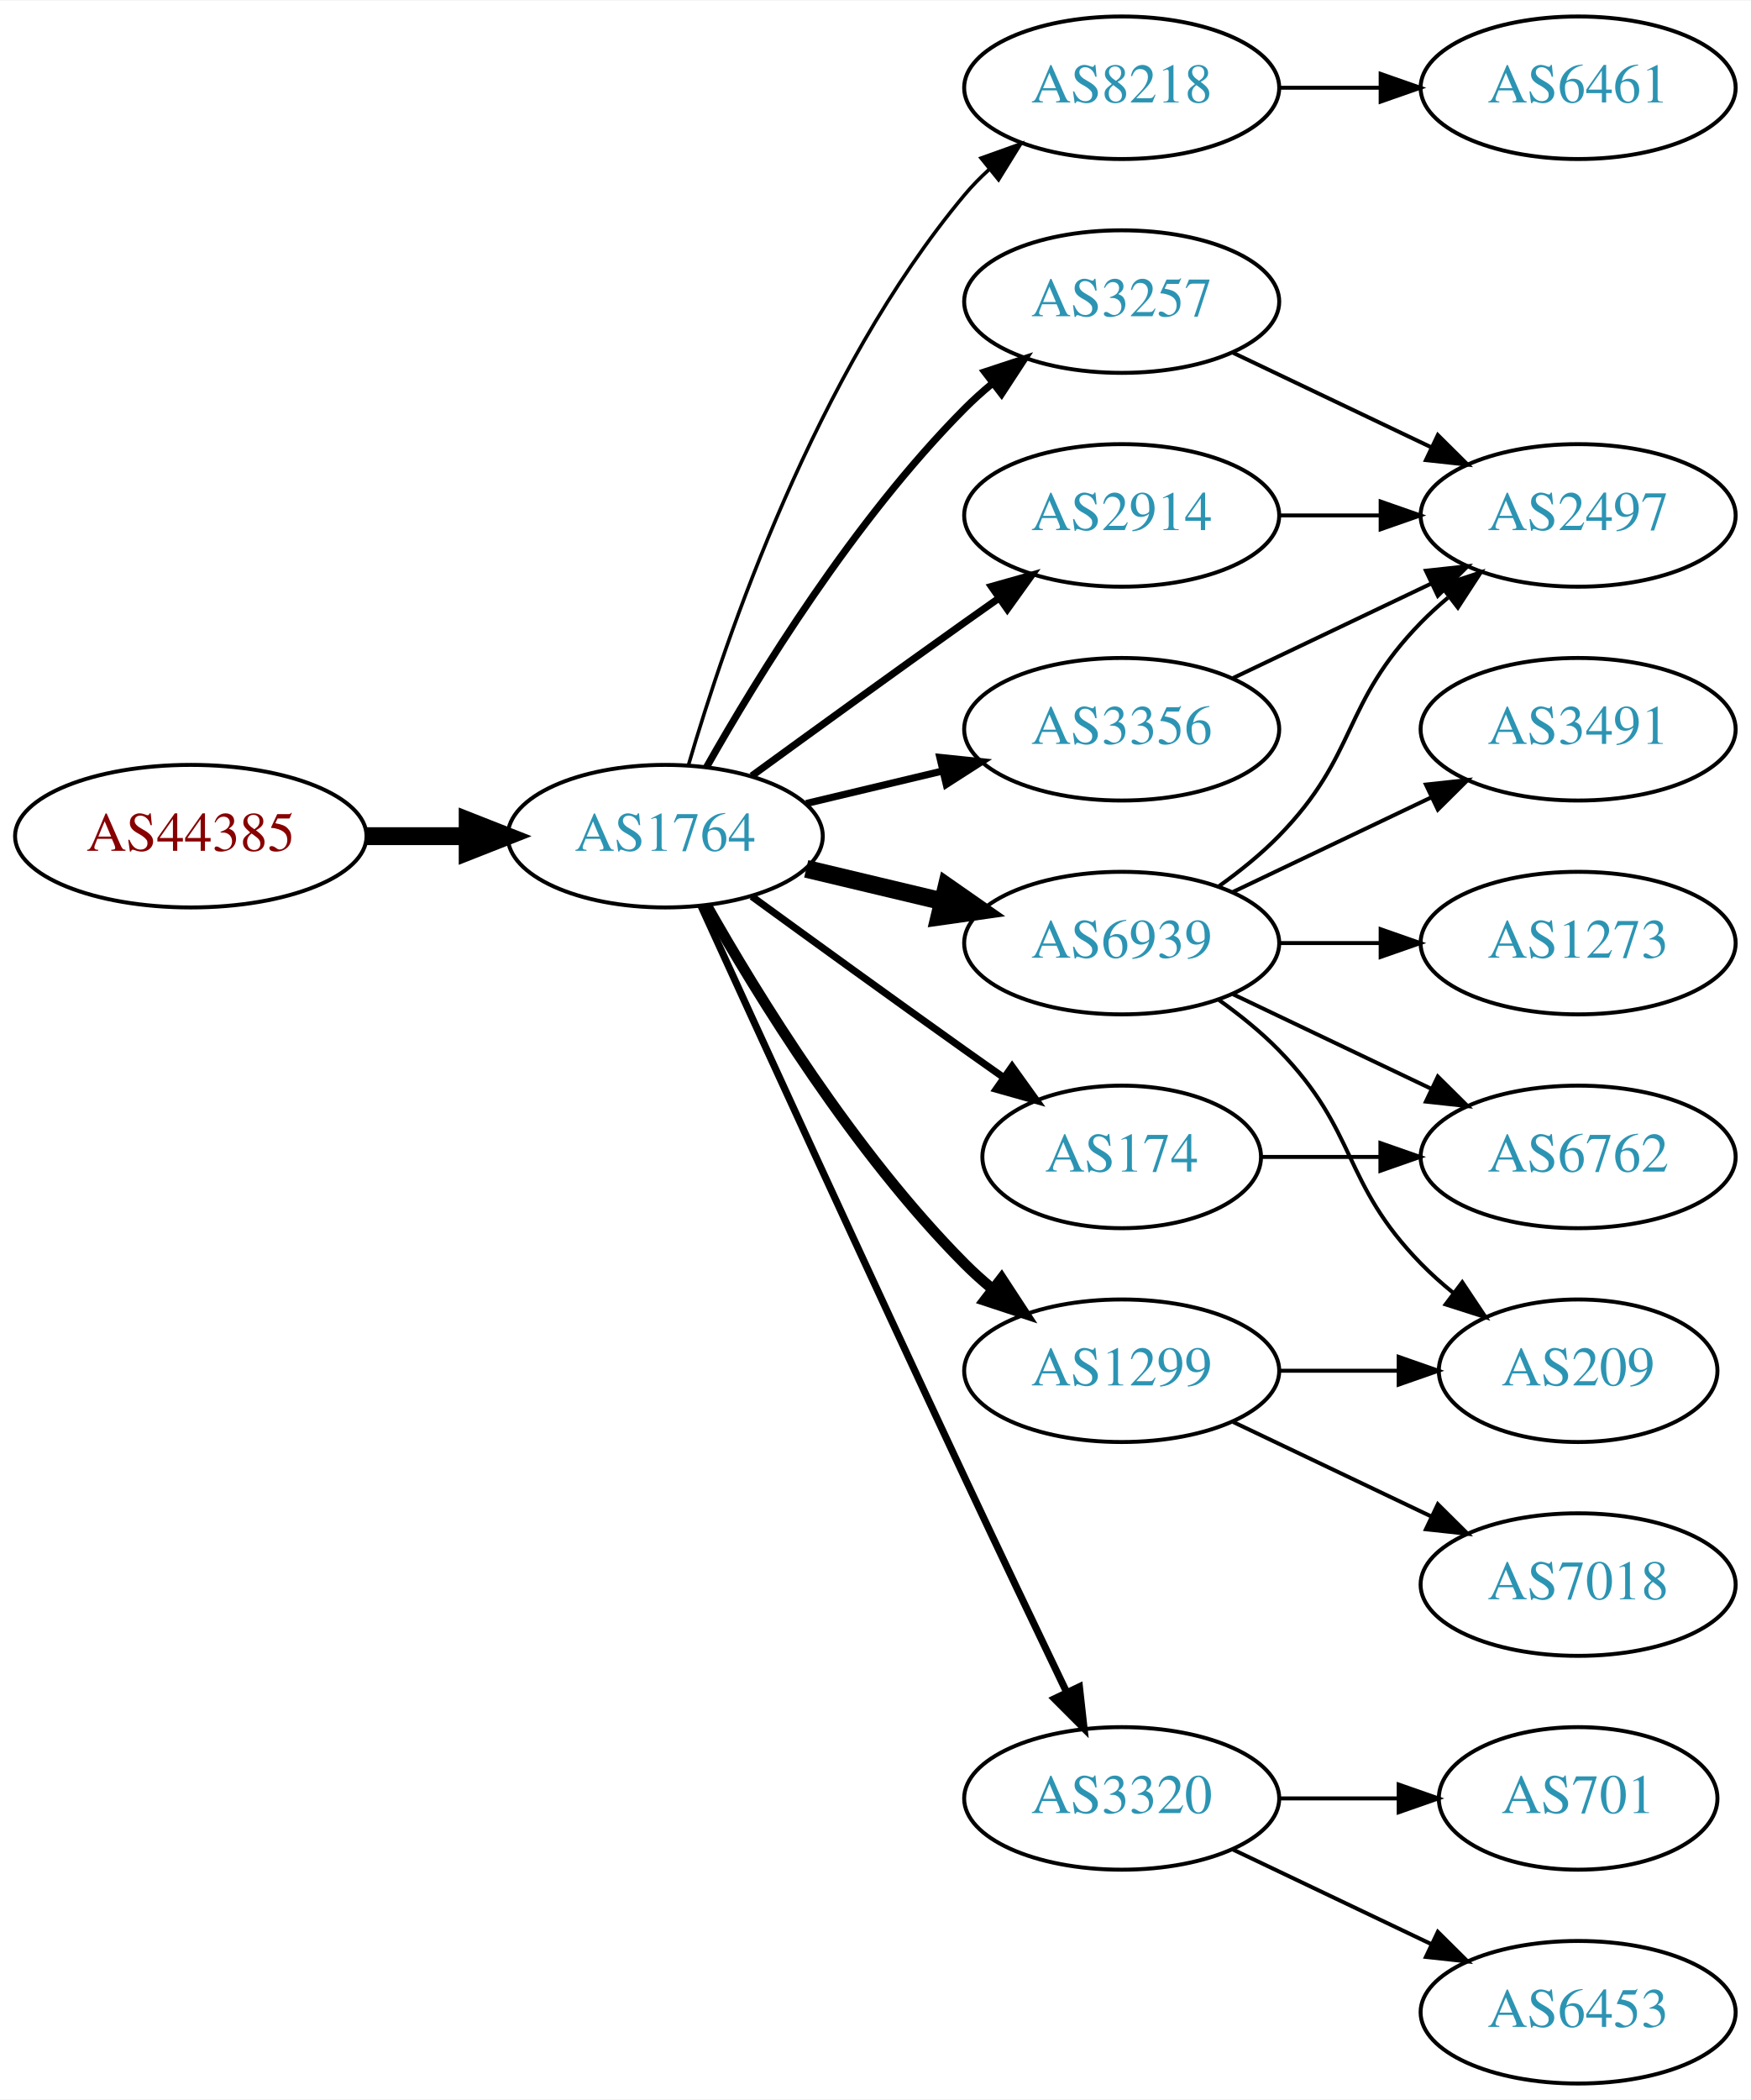
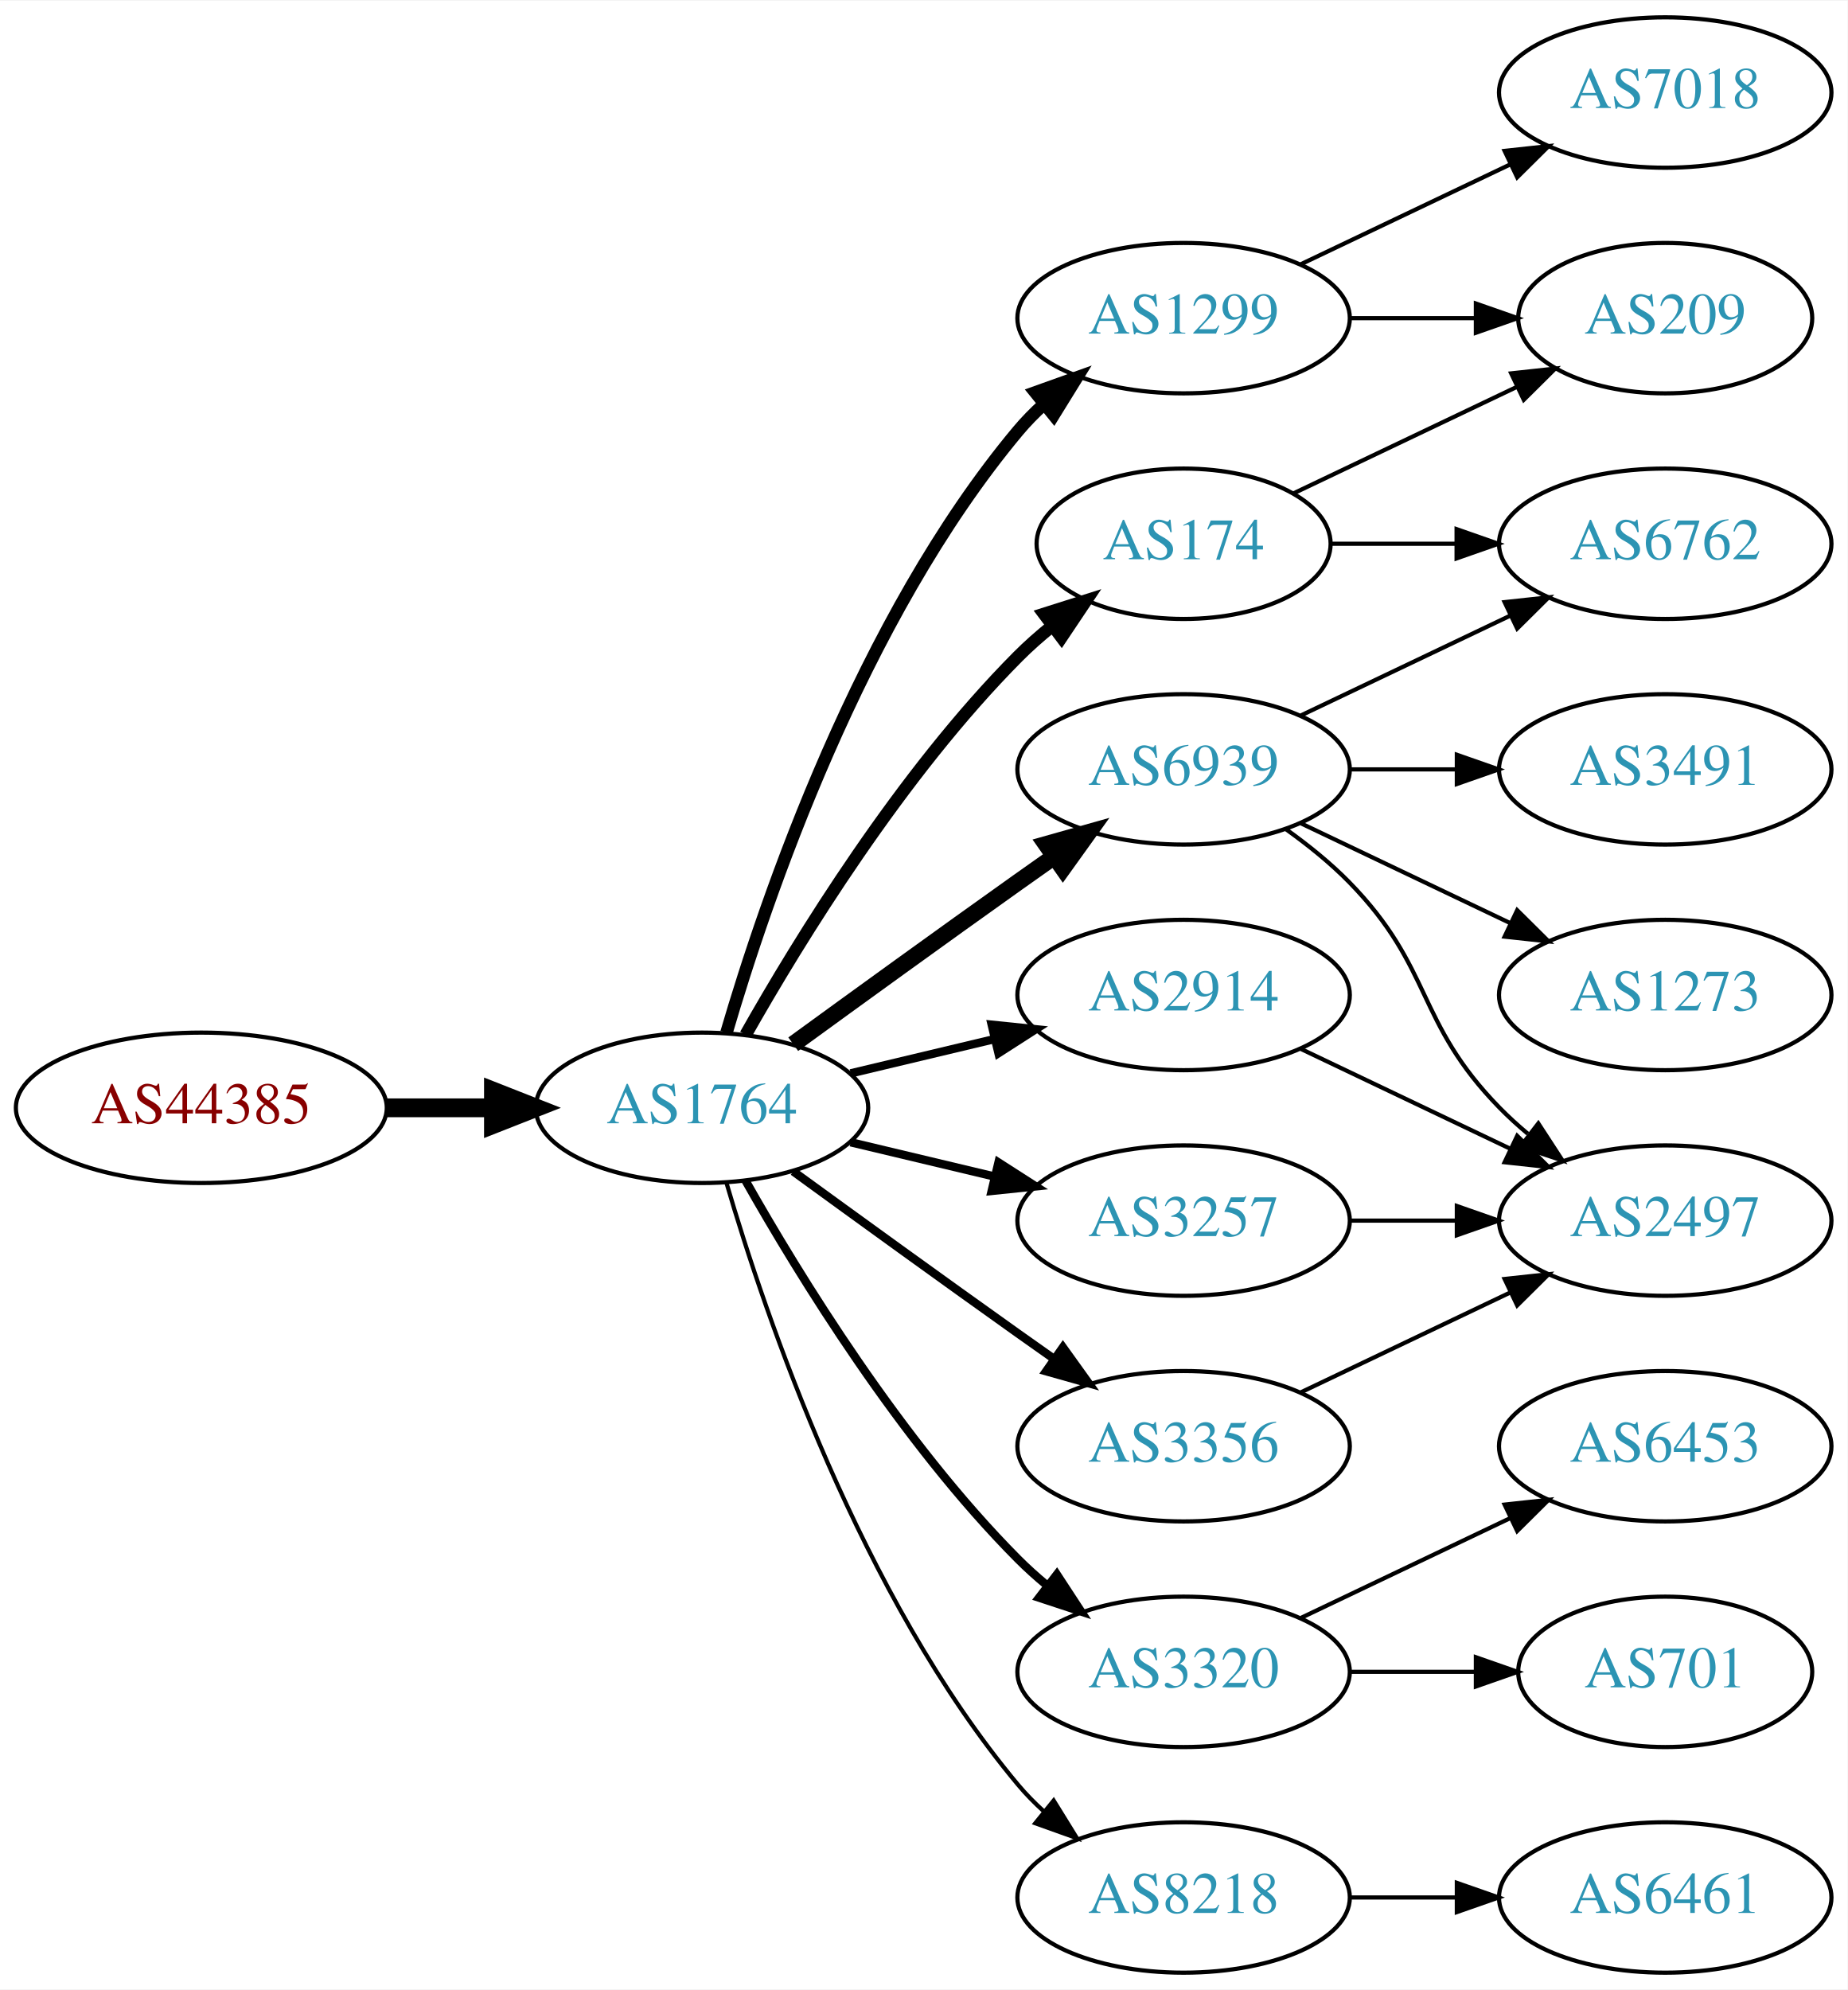
- <svg xmlns="http://www.w3.org/2000/svg" xmlns:xlink="http://www.w3.org/1999/xlink" width="442pt" height="530pt" viewBox="0.00 0.00 442.27 530.00">
-   <g id="graph0" class="graph" transform="scale(1 1) rotate(0) translate(4 526)">
-     <polygon fill="white" stroke="none" points="-4,4 -4,-526 438.271,-526 438.271,4 -4,4" />
+ <svg xmlns="http://www.w3.org/2000/svg" xmlns:xlink="http://www.w3.org/1999/xlink" width="442pt" height="476pt" viewBox="0.00 0.00 442.27 476.00">
+   <g id="graph0" class="graph" transform="scale(1 1) rotate(0) translate(4 472)">
+     <polygon fill="white" stroke="none" points="-4,4 -4,-472 438.271,-472 438.271,4 -4,4" />
    <g id="node1" class="node">
      <g id="a_node1">
        <a xlink:href="/asn/44385" xlink:title="AS44385 ~ NA-NET Communications GmbH [AT]">
-           <ellipse fill="#ffffff" stroke="black" cx="44.196" cy="-315" rx="44.393" ry="18" />
-           <text text-anchor="middle" x="44.196" y="-311.3" font-family="Times,serif" font-size="14.00" fill="#880000">AS44385</text>
+           <ellipse fill="#ffffff" stroke="black" cx="44.196" cy="-207" rx="44.393" ry="18" />
+           <text text-anchor="middle" x="44.196" y="-203.3" font-family="Times,serif" font-size="14.00" fill="#880000">AS44385</text>
        </a>
      </g>
    </g>
    <g id="node2" class="node">
      <g id="a_node2">
        <a xlink:href="/asn/1764" xlink:title="AS1764 ~ NEXTLAYER-AS [AT]">
-           <ellipse fill="#ffffff" stroke="black" cx="164.039" cy="-315" rx="39.794" ry="18" />
-           <text text-anchor="middle" x="164.039" y="-311.3" font-family="Times,serif" font-size="14.00" fill="#2c94b3">AS1764</text>
+           <ellipse fill="#ffffff" stroke="black" cx="164.039" cy="-207" rx="39.794" ry="18" />
+           <text text-anchor="middle" x="164.039" y="-203.3" font-family="Times,serif" font-size="14.00" fill="#2c94b3">AS1764</text>
        </a>
      </g>
    </g>
    <g id="edge1" class="edge">
-       <path fill="none" stroke="black" stroke-width="4.5" d="M88.407,-315C96.72,-315 105.482,-315 113.965,-315" />
-       <polygon fill="black" stroke="black" stroke-width="4.5" points="114.123,-318.938 124.123,-315 114.123,-311.063 114.123,-318.938" />
+       <path fill="none" stroke="black" stroke-width="4.5" d="M88.407,-207C96.72,-207 105.482,-207 113.965,-207" />
+       <polygon fill="black" stroke="black" stroke-width="4.5" points="114.123,-210.938 124.123,-207 114.123,-203.063 114.123,-210.938" />
    </g>
    <g id="node3" class="node">
      <g id="a_node3">
-         <a xlink:href="/asn/8218" xlink:title="AS8218 ~ legacy Neotelecoms [FR]">
-           <ellipse fill="#ffffff" stroke="black" cx="279.332" cy="-504" rx="39.794" ry="18" />
-           <text text-anchor="middle" x="279.332" y="-500.3" font-family="Times,serif" font-size="14.00" fill="#2c94b3">AS8218</text>
-         </a>
-       </g>
-     </g>
-     <g id="edge2" class="edge">
-       <path fill="none" stroke="black" stroke-width="0.9" d="M169.913,-333.002C179.227,-364.844 202.043,-431.981 239.685,-477 241.555,-479.237 243.654,-481.374 245.88,-483.396" />
-       <polygon fill="black" stroke="black" stroke-width="0.9" points="243.823,-486.234 253.799,-489.804 248.227,-480.793 243.823,-486.234" />
-     </g>
-     <g id="node4" class="node">
-       <g id="a_node4">
-         <a xlink:href="/asn/3257" xlink:title="AS3257 ~ GTT [DE]">
-           <ellipse fill="#ffffff" stroke="black" cx="279.332" cy="-450" rx="39.794" ry="18" />
-           <text text-anchor="middle" x="279.332" y="-446.3" font-family="Times,serif" font-size="14.00" fill="#2c94b3">AS3257</text>
-         </a>
-       </g>
-     </g>
-     <g id="edge3" class="edge">
-       <path fill="none" stroke="black" stroke-width="1.8" d="M174.498,-332.49C187.28,-355.096 211.712,-394.886 239.685,-423 241.796,-425.121 244.092,-427.188 246.477,-429.171" />
-       <polygon fill="black" stroke="black" stroke-width="1.8" points="244.73,-432.242 254.793,-435.556 248.993,-426.69 244.73,-432.242" />
-     </g>
-     <g id="node5" class="node">
-       <g id="a_node5">
-         <a xlink:href="/asn/2914" xlink:title="AS2914 ~ NTT America, Inc. [US]">
-           <ellipse fill="#ffffff" stroke="black" cx="279.332" cy="-396" rx="39.794" ry="18" />
-           <text text-anchor="middle" x="279.332" y="-392.3" font-family="Times,serif" font-size="14.00" fill="#2c94b3">AS2914</text>
-         </a>
-       </g>
-     </g>
-     <g id="edge4" class="edge">
-       <path fill="none" stroke="black" stroke-width="1.8" d="M185.887,-330.222C200.821,-341.091 221.435,-356.025 239.685,-369 242.506,-371.005 245.449,-373.085 248.397,-375.159" />
-       <polygon fill="black" stroke="black" stroke-width="1.8" points="246.424,-378.05 256.621,-380.926 250.443,-372.319 246.424,-378.05" />
-     </g>
-     <g id="node6" class="node">
-       <g id="a_node6">
        <a xlink:href="/asn/6939" xlink:title="AS6939 ~ Hurricane Electric LLC [US]">
          <ellipse fill="#ffffff" stroke="black" cx="279.332" cy="-288" rx="39.794" ry="18" />
          <text text-anchor="middle" x="279.332" y="-284.3" font-family="Times,serif" font-size="14.00" fill="#2c94b3">AS6939</text>
        </a>
      </g>
    </g>
+     <g id="edge2" class="edge">
+       <path fill="none" stroke="black" stroke-width="4" d="M185.887,-222.222C200.821,-233.091 221.435,-248.025 239.685,-261 242.506,-263.005 245.449,-265.085 248.397,-267.159" />
+       <polygon fill="black" stroke="black" stroke-width="4" points="246.424,-270.05 256.621,-272.926 250.443,-264.319 246.424,-270.05" />
+     </g>
+     <g id="node4" class="node">
+       <g id="a_node4">
+         <a xlink:href="/asn/3320" xlink:title="AS3320 ~ DTAG [DE]">
+           <ellipse fill="#ffffff" stroke="black" cx="279.332" cy="-72" rx="39.794" ry="18" />
+           <text text-anchor="middle" x="279.332" y="-68.3" font-family="Times,serif" font-size="14.00" fill="#2c94b3">AS3320</text>
+         </a>
+       </g>
+     </g>
+     <g id="edge3" class="edge">
+       <path fill="none" stroke="black" stroke-width="2" d="M174.498,-189.51C187.28,-166.904 211.712,-127.114 239.685,-99 241.796,-96.879 244.092,-94.812 246.477,-92.829" />
+       <polygon fill="black" stroke="black" stroke-width="2" points="248.993,-95.31 254.793,-86.444 244.73,-89.758 248.993,-95.31" />
+     </g>
+     <g id="node5" class="node">
+       <g id="a_node5">
+         <a xlink:href="/asn/3257" xlink:title="AS3257 ~ GTT [DE]">
+           <ellipse fill="#ffffff" stroke="black" cx="279.332" cy="-180" rx="39.794" ry="18" />
+           <text text-anchor="middle" x="279.332" y="-176.3" font-family="Times,serif" font-size="14.00" fill="#2c94b3">AS3257</text>
+         </a>
+       </g>
+     </g>
+     <g id="edge4" class="edge">
+       <path fill="none" stroke="black" stroke-width="2" d="M199.646,-198.752C210.517,-196.162 222.671,-193.265 234.114,-190.538" />
+       <polygon fill="black" stroke="black" stroke-width="2" points="235.02,-193.92 243.936,-188.197 233.397,-187.111 235.02,-193.92" />
+     </g>
+     <g id="node6" class="node">
+       <g id="a_node6">
+         <a xlink:href="/asn/1299" xlink:title="AS1299 ~ Telia Carrier [EU]">
+           <ellipse fill="#ffffff" stroke="black" cx="279.332" cy="-396" rx="39.794" ry="18" />
+           <text text-anchor="middle" x="279.332" y="-392.3" font-family="Times,serif" font-size="14.00" fill="#2c94b3">AS1299</text>
+         </a>
+       </g>
+     </g>
    <g id="edge5" class="edge">
-       <path fill="none" stroke="black" stroke-width="4.5" d="M199.646,-306.752C210.517,-304.162 222.671,-301.265 234.114,-298.538" />
-       <polygon fill="black" stroke="black" stroke-width="4.5" points="235.122,-302.346 243.936,-296.197 233.296,-294.685 235.122,-302.346" />
+       <path fill="none" stroke="black" stroke-width="3" d="M169.913,-225.002C179.227,-256.844 202.043,-323.981 239.685,-369 241.555,-371.237 243.654,-373.374 245.88,-375.396" />
+       <polygon fill="black" stroke="black" stroke-width="3" points="243.823,-378.234 253.799,-381.804 248.227,-372.793 243.823,-378.234" />
    </g>
    <g id="node7" class="node">
      <g id="a_node7">
        <a xlink:href="/asn/174" xlink:title="AS174 ~ Cogent Communications [US]">
-           <ellipse fill="#ffffff" stroke="black" cx="279.332" cy="-234" rx="35.194" ry="18" />
-           <text text-anchor="middle" x="279.332" y="-230.3" font-family="Times,serif" font-size="14.00" fill="#2c94b3">AS174</text>
+           <ellipse fill="#ffffff" stroke="black" cx="279.332" cy="-342" rx="35.194" ry="18" />
+           <text text-anchor="middle" x="279.332" y="-338.3" font-family="Times,serif" font-size="14.00" fill="#2c94b3">AS174</text>
        </a>
      </g>
    </g>
    <g id="edge6" class="edge">
-       <path fill="none" stroke="black" stroke-width="1.8" d="M185.887,-299.778C200.821,-288.909 221.435,-273.975 239.685,-261 242.895,-258.718 246.264,-256.339 249.619,-253.982" />
-       <polygon fill="black" stroke="black" stroke-width="1.8" points="251.647,-256.834 257.83,-248.23 247.631,-251.101 251.647,-256.834" />
+       <path fill="none" stroke="black" stroke-width="3" d="M174.498,-224.49C187.28,-247.096 211.712,-286.886 239.685,-315 242.185,-317.513 244.946,-319.949 247.807,-322.261" />
+       <polygon fill="black" stroke="black" stroke-width="3" points="245.905,-325.21 256.004,-328.413 250.108,-319.611 245.905,-325.21" />
    </g>
    <g id="node8" class="node">
      <g id="a_node8">
        <a xlink:href="/asn/3356" xlink:title="AS3356 ~ Level 3 Parent, LLC [US]">
-           <ellipse fill="#ffffff" stroke="black" cx="279.332" cy="-342" rx="39.794" ry="18" />
-           <text text-anchor="middle" x="279.332" y="-338.3" font-family="Times,serif" font-size="14.00" fill="#2c94b3">AS3356</text>
+           <ellipse fill="#ffffff" stroke="black" cx="279.332" cy="-126" rx="39.794" ry="18" />
+           <text text-anchor="middle" x="279.332" y="-122.3" font-family="Times,serif" font-size="14.00" fill="#2c94b3">AS3356</text>
        </a>
      </g>
    </g>
    <g id="edge7" class="edge">
-       <path fill="none" stroke="black" stroke-width="1.8" d="M199.646,-323.248C210.517,-325.838 222.671,-328.735 234.114,-331.462" />
-       <polygon fill="black" stroke="black" stroke-width="1.8" points="233.397,-334.889 243.936,-333.803 235.02,-328.08 233.397,-334.889" />
+       <path fill="none" stroke="black" stroke-width="2" d="M185.887,-191.778C200.821,-180.909 221.435,-165.975 239.685,-153 242.506,-150.995 245.449,-148.915 248.397,-146.841" />
+       <polygon fill="black" stroke="black" stroke-width="2" points="250.443,-149.681 256.621,-141.074 246.424,-143.95 250.443,-149.681" />
    </g>
    <g id="node9" class="node">
      <g id="a_node9">
-         <a xlink:href="/asn/1299" xlink:title="AS1299 ~ Telia Carrier [EU]">
-           <ellipse fill="#ffffff" stroke="black" cx="279.332" cy="-180" rx="39.794" ry="18" />
-           <text text-anchor="middle" x="279.332" y="-176.3" font-family="Times,serif" font-size="14.00" fill="#2c94b3">AS1299</text>
+         <a xlink:href="/asn/8218" xlink:title="AS8218 ~ legacy Neotelecoms [FR]">
+           <ellipse fill="#ffffff" stroke="black" cx="279.332" cy="-18" rx="39.794" ry="18" />
+           <text text-anchor="middle" x="279.332" y="-14.3" font-family="Times,serif" font-size="14.00" fill="#2c94b3">AS8218</text>
        </a>
      </g>
    </g>
    <g id="edge8" class="edge">
-       <path fill="none" stroke="black" stroke-width="2.7" d="M174.498,-297.51C187.28,-274.904 211.712,-235.114 239.685,-207 241.796,-204.879 244.092,-202.812 246.477,-200.829" />
-       <polygon fill="black" stroke="black" stroke-width="2.7" points="248.993,-203.31 254.793,-194.444 244.73,-197.758 248.993,-203.31" />
+       <path fill="none" stroke="black" d="M169.913,-188.998C179.227,-157.156 202.043,-90.019 239.685,-45 241.555,-42.763 243.654,-40.626 245.88,-38.604" />
+       <polygon fill="black" stroke="black" points="248.227,-41.208 253.799,-32.196 243.823,-35.766 248.227,-41.208" />
    </g>
    <g id="node10" class="node">
      <g id="a_node10">
-         <a xlink:href="/asn/3320" xlink:title="AS3320 ~ DTAG [DE]">
-           <ellipse fill="#ffffff" stroke="black" cx="279.332" cy="-72" rx="39.794" ry="18" />
-           <text text-anchor="middle" x="279.332" y="-68.3" font-family="Times,serif" font-size="14.00" fill="#2c94b3">AS3320</text>
+         <a xlink:href="/asn/2914" xlink:title="AS2914 ~ NTT America, Inc. [US]">
+           <ellipse fill="#ffffff" stroke="black" cx="279.332" cy="-234" rx="39.794" ry="18" />
+           <text text-anchor="middle" x="279.332" y="-230.3" font-family="Times,serif" font-size="14.00" fill="#2c94b3">AS2914</text>
        </a>
      </g>
    </g>
    <g id="edge9" class="edge">
-       <path fill="none" stroke="black" stroke-width="1.8" d="M173.026,-297.464C186.602,-267.704 215.099,-205.43 239.685,-153 248.176,-134.892 257.868,-114.579 265.422,-98.825" />
-       <polygon fill="black" stroke="black" stroke-width="1.8" points="268.647,-100.195 269.82,-89.665 262.337,-97.165 268.647,-100.195" />
+       <path fill="none" stroke="black" stroke-width="2" d="M199.646,-215.248C210.517,-217.838 222.671,-220.735 234.114,-223.462" />
+       <polygon fill="black" stroke="black" stroke-width="2" points="233.397,-226.889 243.936,-225.803 235.02,-220.08 233.397,-226.889" />
    </g>
    <g id="node11" class="node">
      <g id="a_node11">
-         <a xlink:href="/asn/6461" xlink:title="AS6461 ~ Zayo Bandwidth [US]">
-           <ellipse fill="#ffffff" stroke="black" cx="394.625" cy="-504" rx="39.794" ry="18" />
-           <text text-anchor="middle" x="394.625" y="-500.3" font-family="Times,serif" font-size="14.00" fill="#2c94b3">AS6461</text>
+         <a xlink:href="/asn/1273" xlink:title="AS1273 ~ Vodafone Group PLC [EU]">
+           <ellipse fill="#ffffff" stroke="black" cx="394.625" cy="-234" rx="39.794" ry="18" />
+           <text text-anchor="middle" x="394.625" y="-230.3" font-family="Times,serif" font-size="14.00" fill="#2c94b3">AS1273</text>
        </a>
      </g>
    </g>
    <g id="edge10" class="edge">
-       <path fill="none" stroke="black" d="M319.004,-504C327.207,-504 335.971,-504 344.503,-504" />
-       <polygon fill="black" stroke="black" points="344.742,-507.5 354.742,-504 344.742,-500.5 344.742,-507.5" />
+       <path fill="none" stroke="black" d="M307.468,-275.066C322.462,-267.919 341.283,-258.948 357.506,-251.215" />
+       <polygon fill="black" stroke="black" points="359.188,-254.291 366.71,-246.829 356.177,-247.972 359.188,-254.291" />
    </g>
    <g id="node12" class="node">
      <g id="a_node12">
-         <a xlink:href="/asn/2497" xlink:title="AS2497 ~ Internet Initiative Japan Inc. [JP]">
-           <ellipse fill="#ffffff" stroke="black" cx="394.625" cy="-396" rx="39.794" ry="18" />
-           <text text-anchor="middle" x="394.625" y="-392.3" font-family="Times,serif" font-size="14.00" fill="#2c94b3">AS2497</text>
+         <a xlink:href="/asn/6762" xlink:title="AS6762 ~ TELECOM ITALIA SPARKLE S.p.A. [IT]">
+           <ellipse fill="#ffffff" stroke="black" cx="394.625" cy="-342" rx="39.794" ry="18" />
+           <text text-anchor="middle" x="394.625" y="-338.3" font-family="Times,serif" font-size="14.00" fill="#2c94b3">AS6762</text>
        </a>
      </g>
    </g>
    <g id="edge11" class="edge">
-       <path fill="none" stroke="black" d="M307.468,-437.066C322.462,-429.919 341.283,-420.948 357.506,-413.215" />
-       <polygon fill="black" stroke="black" points="359.188,-416.291 366.71,-408.829 356.177,-409.972 359.188,-416.291" />
-     </g>
-     <g id="edge12" class="edge">
-       <path fill="none" stroke="black" d="M319.004,-396C327.207,-396 335.971,-396 344.503,-396" />
-       <polygon fill="black" stroke="black" points="344.742,-399.5 354.742,-396 344.742,-392.5 344.742,-399.5" />
-     </g>
-     <g id="edge16" class="edge">
-       <path fill="none" stroke="black" d="M303.926,-302.389C309.182,-306.148 314.513,-310.437 318.978,-315 339.151,-335.617 334.806,-348.383 354.978,-369 357.071,-371.139 359.354,-373.218 361.731,-375.21" />
-       <polygon fill="black" stroke="black" points="359.974,-378.275 370.031,-381.611 364.249,-372.732 359.974,-378.275" />
+       <path fill="none" stroke="black" d="M307.468,-300.934C322.462,-308.081 341.283,-317.052 357.506,-324.785" />
+       <polygon fill="black" stroke="black" points="356.177,-328.028 366.71,-329.171 359.188,-321.709 356.177,-328.028" />
    </g>
    <g id="node13" class="node">
      <g id="a_node13">
-         <a xlink:href="/asn/209" xlink:title="AS209 ~ CenturyLink Communications, LLC [US]">
-           <ellipse fill="#ffffff" stroke="black" cx="394.625" cy="-180" rx="35.194" ry="18" />
-           <text text-anchor="middle" x="394.625" y="-176.3" font-family="Times,serif" font-size="14.00" fill="#2c94b3">AS209</text>
-         </a>
-       </g>
-     </g>
-     <g id="edge13" class="edge">
-       <path fill="none" stroke="black" d="M303.926,-273.611C309.182,-269.852 314.513,-265.563 318.978,-261 339.151,-240.383 334.806,-227.617 354.978,-207 357.457,-204.466 360.204,-202.017 363.056,-199.696" />
-       <polygon fill="black" stroke="black" points="365.359,-202.343 371.242,-193.532 361.148,-196.752 365.359,-202.343" />
+         <a xlink:href="/asn/2497" xlink:title="AS2497 ~ Internet Initiative Japan Inc. [JP]">
+           <ellipse fill="#ffffff" stroke="black" cx="394.625" cy="-180" rx="39.794" ry="18" />
+           <text text-anchor="middle" x="394.625" y="-176.3" font-family="Times,serif" font-size="14.00" fill="#2c94b3">AS2497</text>
+         </a>
+       </g>
+     </g>
+     <g id="edge12" class="edge">
+       <path fill="none" stroke="black" d="M303.926,-273.611C309.182,-269.852 314.513,-265.563 318.978,-261 339.151,-240.383 334.806,-227.617 354.978,-207 357.071,-204.861 359.354,-202.782 361.731,-200.79" />
+       <polygon fill="black" stroke="black" points="364.249,-203.268 370.031,-194.389 359.974,-197.725 364.249,-203.268" />
    </g>
    <g id="node14" class="node">
      <g id="a_node14">
-         <a xlink:href="/asn/6762" xlink:title="AS6762 ~ TELECOM ITALIA SPARKLE S.p.A. [IT]">
-           <ellipse fill="#ffffff" stroke="black" cx="394.625" cy="-234" rx="39.794" ry="18" />
-           <text text-anchor="middle" x="394.625" y="-230.3" font-family="Times,serif" font-size="14.00" fill="#2c94b3">AS6762</text>
-         </a>
-       </g>
-     </g>
-     <g id="edge14" class="edge">
-       <path fill="none" stroke="black" d="M307.468,-275.066C322.462,-267.919 341.283,-258.948 357.506,-251.215" />
-       <polygon fill="black" stroke="black" points="359.188,-254.291 366.71,-246.829 356.177,-247.972 359.188,-254.291" />
+         <a xlink:href="/asn/3491" xlink:title="AS3491 ~ PCCW Global, Inc. [US]">
+           <ellipse fill="#ffffff" stroke="black" cx="394.625" cy="-288" rx="39.794" ry="18" />
+           <text text-anchor="middle" x="394.625" y="-284.3" font-family="Times,serif" font-size="14.00" fill="#2c94b3">AS3491</text>
+         </a>
+       </g>
+     </g>
+     <g id="edge13" class="edge">
+       <path fill="none" stroke="black" d="M319.004,-288C327.207,-288 335.971,-288 344.503,-288" />
+       <polygon fill="black" stroke="black" points="344.742,-291.5 354.742,-288 344.742,-284.5 344.742,-291.5" />
    </g>
    <g id="node15" class="node">
      <g id="a_node15">
-         <a xlink:href="/asn/1273" xlink:title="AS1273 ~ Vodafone Group PLC [EU]">
-           <ellipse fill="#ffffff" stroke="black" cx="394.625" cy="-288" rx="39.794" ry="18" />
-           <text text-anchor="middle" x="394.625" y="-284.3" font-family="Times,serif" font-size="14.00" fill="#2c94b3">AS1273</text>
-         </a>
-       </g>
-     </g>
-     <g id="edge15" class="edge">
-       <path fill="none" stroke="black" d="M319.004,-288C327.207,-288 335.971,-288 344.503,-288" />
-       <polygon fill="black" stroke="black" points="344.742,-291.5 354.742,-288 344.742,-284.5 344.742,-291.5" />
+         <a xlink:href="/asn/6453" xlink:title="AS6453 ~ TATA COMMUNICATIONS (AMERICA) INC [US]">
+           <ellipse fill="#ffffff" stroke="black" cx="394.625" cy="-126" rx="39.794" ry="18" />
+           <text text-anchor="middle" x="394.625" y="-122.3" font-family="Times,serif" font-size="14.00" fill="#2c94b3">AS6453</text>
+         </a>
+       </g>
+     </g>
+     <g id="edge14" class="edge">
+       <path fill="none" stroke="black" d="M307.468,-84.934C322.462,-92.081 341.283,-101.052 357.506,-108.785" />
+       <polygon fill="black" stroke="black" points="356.177,-112.028 366.71,-113.171 359.188,-105.709 356.177,-112.028" />
    </g>
    <g id="node16" class="node">
      <g id="a_node16">
-         <a xlink:href="/asn/3491" xlink:title="AS3491 ~ PCCW Global, Inc. [US]">
-           <ellipse fill="#ffffff" stroke="black" cx="394.625" cy="-342" rx="39.794" ry="18" />
-           <text text-anchor="middle" x="394.625" y="-338.3" font-family="Times,serif" font-size="14.00" fill="#2c94b3">AS3491</text>
-         </a>
-       </g>
-     </g>
-     <g id="edge17" class="edge">
-       <path fill="none" stroke="black" d="M307.468,-300.934C322.462,-308.081 341.283,-317.052 357.506,-324.785" />
-       <polygon fill="black" stroke="black" points="356.177,-328.028 366.71,-329.171 359.188,-321.709 356.177,-328.028" />
-     </g>
-     <g id="edge18" class="edge">
-       <path fill="none" stroke="black" d="M314.631,-234C324.008,-234 334.358,-234 344.393,-234" />
-       <polygon fill="black" stroke="black" points="344.681,-237.5 354.681,-234 344.681,-230.5 344.681,-237.5" />
-     </g>
-     <g id="edge19" class="edge">
-       <path fill="none" stroke="black" d="M307.468,-354.934C322.462,-362.081 341.283,-371.052 357.506,-378.785" />
-       <polygon fill="black" stroke="black" points="356.177,-382.028 366.71,-383.171 359.188,-375.709 356.177,-382.028" />
+         <a xlink:href="/asn/701" xlink:title="AS701 ~ UUNET [US]">
+           <ellipse fill="#ffffff" stroke="black" cx="394.625" cy="-72" rx="35.194" ry="18" />
+           <text text-anchor="middle" x="394.625" y="-68.3" font-family="Times,serif" font-size="14.00" fill="#2c94b3">AS701</text>
+         </a>
+       </g>
+     </g>
+     <g id="edge15" class="edge">
+       <path fill="none" stroke="black" d="M319.004,-72C328.709,-72 339.2,-72 349.163,-72" />
+       <polygon fill="black" stroke="black" points="349.299,-75.5 359.299,-72 349.299,-68.5 349.299,-75.5" />
    </g>
    <g id="edge21" class="edge">
-       <path fill="none" stroke="black" d="M319.004,-180C328.709,-180 339.2,-180 349.163,-180" />
-       <polygon fill="black" stroke="black" points="349.299,-183.5 359.299,-180 349.299,-176.5 349.299,-183.5" />
+       <path fill="none" stroke="black" d="M319.004,-180C327.207,-180 335.971,-180 344.503,-180" />
+       <polygon fill="black" stroke="black" points="344.742,-183.5 354.742,-180 344.742,-176.5 344.742,-183.5" />
    </g>
    <g id="node17" class="node">
      <g id="a_node17">
        <a xlink:href="/asn/7018" xlink:title="AS7018 ~ AT&amp;T Services, Inc. [US]">
-           <ellipse fill="#ffffff" stroke="black" cx="394.625" cy="-126" rx="39.794" ry="18" />
-           <text text-anchor="middle" x="394.625" y="-122.3" font-family="Times,serif" font-size="14.00" fill="#2c94b3">AS7018</text>
-         </a>
-       </g>
-     </g>
-     <g id="edge20" class="edge">
-       <path fill="none" stroke="black" d="M307.468,-167.066C322.462,-159.919 341.283,-150.948 357.506,-143.215" />
-       <polygon fill="black" stroke="black" points="359.188,-146.291 366.71,-138.829 356.177,-139.972 359.188,-146.291" />
+           <ellipse fill="#ffffff" stroke="black" cx="394.625" cy="-450" rx="39.794" ry="18" />
+           <text text-anchor="middle" x="394.625" y="-446.3" font-family="Times,serif" font-size="14.00" fill="#2c94b3">AS7018</text>
+         </a>
+       </g>
+     </g>
+     <g id="edge16" class="edge">
+       <path fill="none" stroke="black" d="M307.468,-408.934C322.462,-416.081 341.283,-425.052 357.506,-432.785" />
+       <polygon fill="black" stroke="black" points="356.177,-436.028 366.71,-437.171 359.188,-429.709 356.177,-436.028" />
    </g>
    <g id="node18" class="node">
      <g id="a_node18">
-         <a xlink:href="/asn/6453" xlink:title="AS6453 ~ TATA COMMUNICATIONS (AMERICA) INC [US]">
-           <ellipse fill="#ffffff" stroke="black" cx="394.625" cy="-18" rx="39.794" ry="18" />
-           <text text-anchor="middle" x="394.625" y="-14.3" font-family="Times,serif" font-size="14.00" fill="#2c94b3">AS6453</text>
-         </a>
-       </g>
-     </g>
-     <g id="edge22" class="edge">
-       <path fill="none" stroke="black" d="M307.468,-59.066C322.462,-51.919 341.283,-42.948 357.506,-35.215" />
-       <polygon fill="black" stroke="black" points="359.188,-38.291 366.71,-30.829 356.177,-31.972 359.188,-38.291" />
+         <a xlink:href="/asn/209" xlink:title="AS209 ~ CenturyLink Communications, LLC [US]">
+           <ellipse fill="#ffffff" stroke="black" cx="394.625" cy="-396" rx="35.194" ry="18" />
+           <text text-anchor="middle" x="394.625" y="-392.3" font-family="Times,serif" font-size="14.00" fill="#2c94b3">AS209</text>
+         </a>
+       </g>
+     </g>
+     <g id="edge17" class="edge">
+       <path fill="none" stroke="black" d="M319.004,-396C328.709,-396 339.2,-396 349.163,-396" />
+       <polygon fill="black" stroke="black" points="349.299,-399.5 359.299,-396 349.299,-392.5 349.299,-399.5" />
+     </g>
+     <g id="edge18" class="edge">
+       <path fill="none" stroke="black" d="M314.631,-342C324.008,-342 334.358,-342 344.393,-342" />
+       <polygon fill="black" stroke="black" points="344.681,-345.5 354.681,-342 344.681,-338.5 344.681,-345.5" />
+     </g>
+     <g id="edge19" class="edge">
+       <path fill="none" stroke="black" d="M305.757,-354.119C321.5,-361.622 341.922,-371.356 359.115,-379.551" />
+       <polygon fill="black" stroke="black" points="357.751,-382.779 368.284,-383.922 360.763,-376.46 357.751,-382.779" />
+     </g>
+     <g id="edge20" class="edge">
+       <path fill="none" stroke="black" d="M307.468,-138.934C322.462,-146.081 341.283,-155.052 357.506,-162.785" />
+       <polygon fill="black" stroke="black" points="356.177,-166.028 366.71,-167.171 359.188,-159.709 356.177,-166.028" />
    </g>
    <g id="node19" class="node">
      <g id="a_node19">
-         <a xlink:href="/asn/701" xlink:title="AS701 ~ UUNET [US]">
-           <ellipse fill="#ffffff" stroke="black" cx="394.625" cy="-72" rx="35.194" ry="18" />
-           <text text-anchor="middle" x="394.625" y="-68.3" font-family="Times,serif" font-size="14.00" fill="#2c94b3">AS701</text>
-         </a>
-       </g>
+         <a xlink:href="/asn/6461" xlink:title="AS6461 ~ Zayo Bandwidth [US]">
+           <ellipse fill="#ffffff" stroke="black" cx="394.625" cy="-18" rx="39.794" ry="18" />
+           <text text-anchor="middle" x="394.625" y="-14.3" font-family="Times,serif" font-size="14.00" fill="#2c94b3">AS6461</text>
+         </a>
+       </g>
+     </g>
+     <g id="edge22" class="edge">
+       <path fill="none" stroke="black" d="M319.004,-18C327.207,-18 335.971,-18 344.503,-18" />
+       <polygon fill="black" stroke="black" points="344.742,-21.5 354.742,-18 344.742,-14.5 344.742,-21.5" />
    </g>
    <g id="edge23" class="edge">
-       <path fill="none" stroke="black" d="M319.004,-72C328.709,-72 339.2,-72 349.163,-72" />
-       <polygon fill="black" stroke="black" points="349.299,-75.5 359.299,-72 349.299,-68.5 349.299,-75.5" />
+       <path fill="none" stroke="black" d="M307.468,-221.066C322.462,-213.919 341.283,-204.948 357.506,-197.215" />
+       <polygon fill="black" stroke="black" points="359.188,-200.291 366.71,-192.829 356.177,-193.972 359.188,-200.291" />
    </g>
  </g>
</svg>
